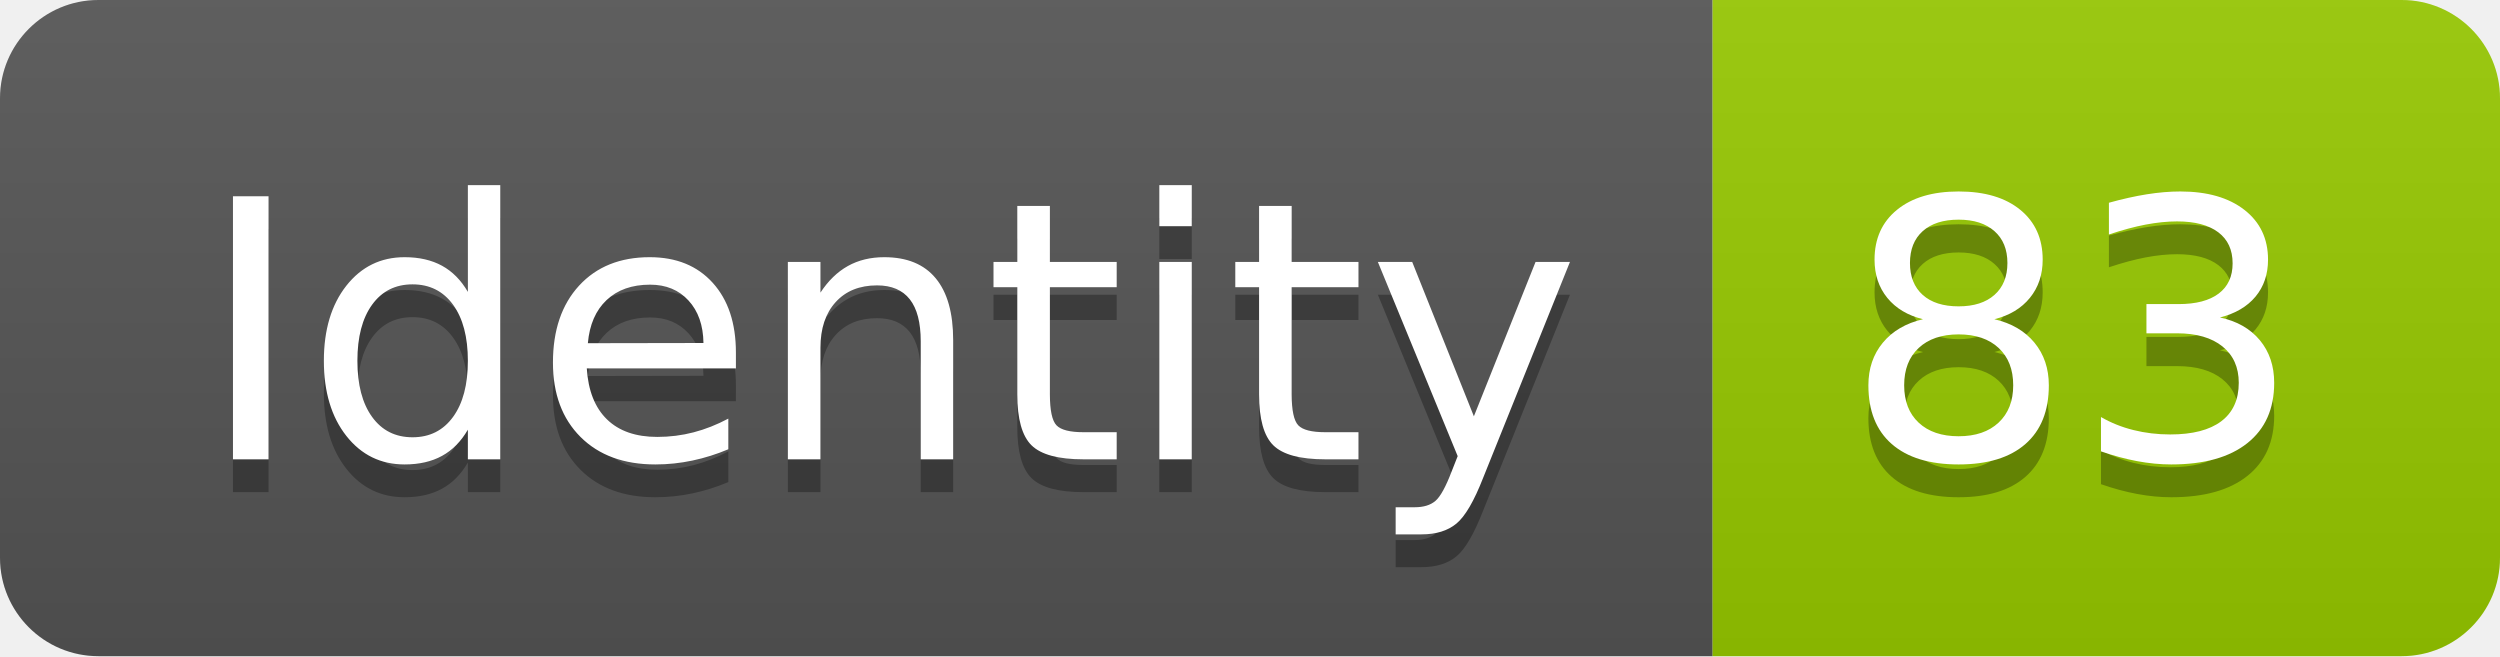
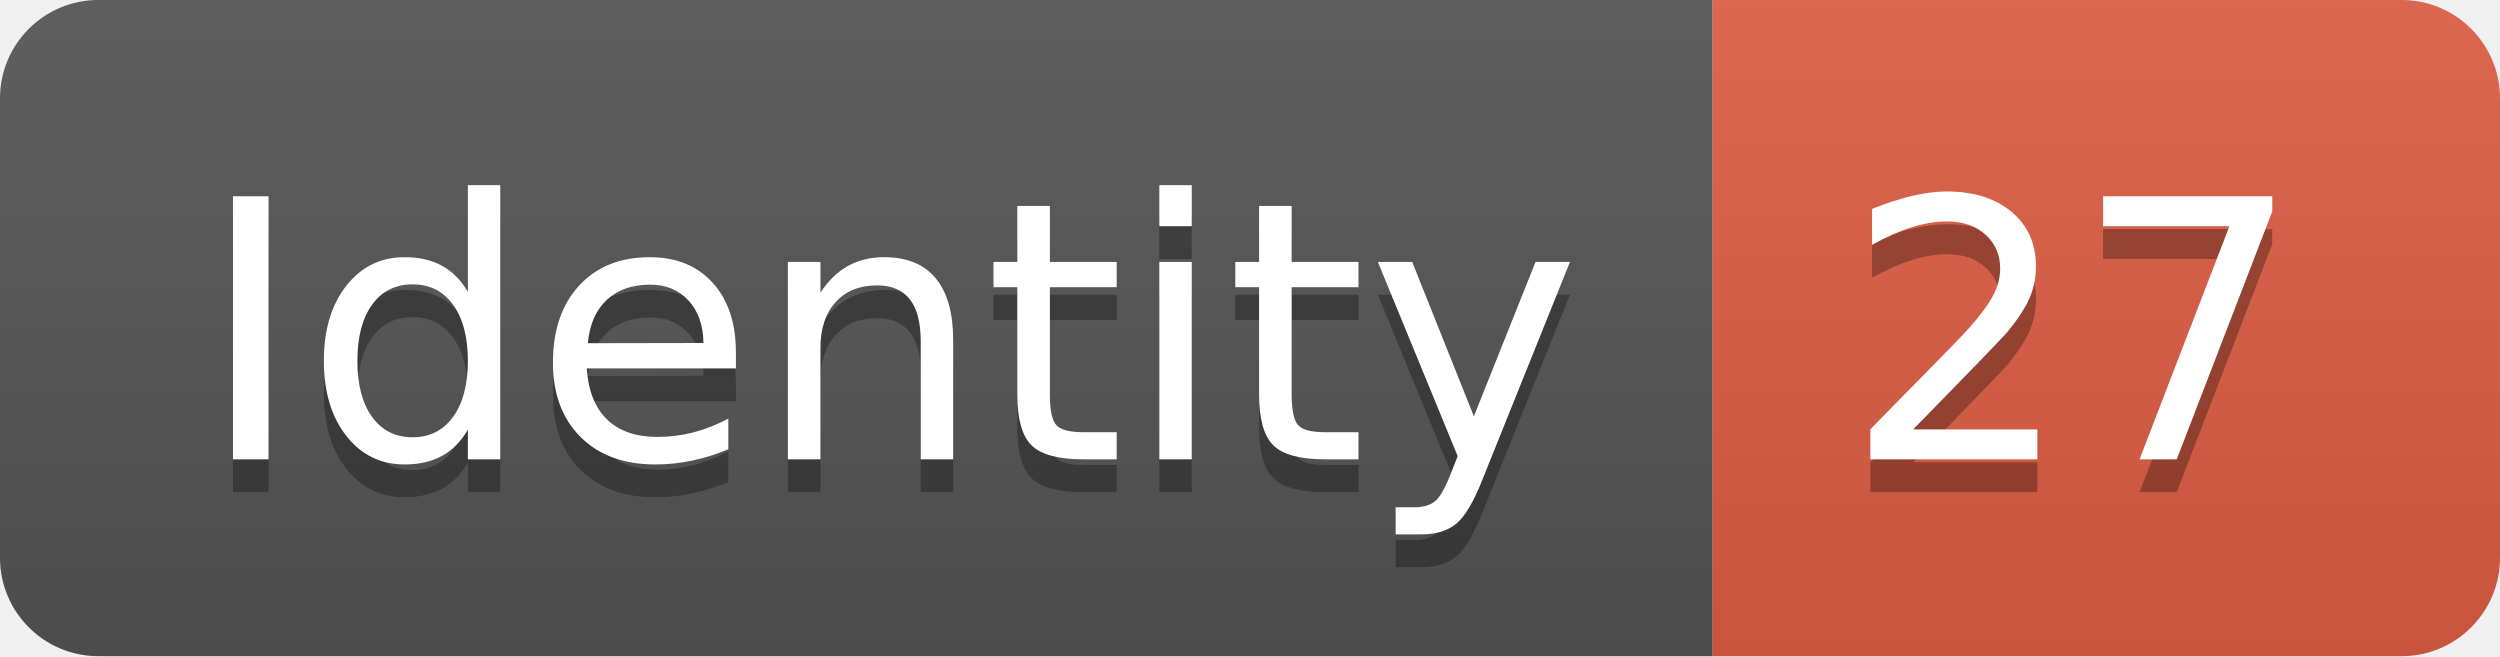
<svg xmlns="http://www.w3.org/2000/svg" width="76.2" height="20">
  <linearGradient id="smooth" x2="0" y2="100%">
    <stop offset="0" stop-color="#bbb" stop-opacity=".1" />
    <stop offset="1" stop-opacity=".1" />
  </linearGradient>
  <clipPath id="round">
    <rect width="76.2" height="20" rx="3" fill="#fff" />
  </clipPath>
  <g clip-path="url(#round)">
    <rect width="52.2" height="20" fill="#555" />
-     <rect x="52.2" width="24.0" height="20" fill="#97CA00" />
+     <rect x="52.2" width="24.0" height="20" fill="#e05d44" />
    <rect width="76.2" height="20" fill="url(#smooth)" />
  </g>
  <g fill="#fff" text-anchor="middle" font-family="DejaVu Sans,Verdana,Geneva,sans-serif" font-size="110">
    <text x="271.0" y="150" fill="#010101" fill-opacity=".3" transform="scale(0.1)" textLength="422.0" lengthAdjust="spacing">Identity</text>
    <text x="271.0" y="140" transform="scale(0.1)" textLength="422.0" lengthAdjust="spacing">Identity</text>
-     <text x="632.0" y="150" fill="#010101" fill-opacity=".3" transform="scale(0.1)" textLength="140.0" lengthAdjust="spacing">83</text>
-     <text x="632.0" y="140" transform="scale(0.1)" textLength="140.0" lengthAdjust="spacing">83</text>
+     <text x="632.0" y="150" fill="#010101" fill-opacity=".3" transform="scale(0.1)" textLength="140.0" lengthAdjust="spacing">27</text>
+     <text x="632.0" y="140" transform="scale(0.1)" textLength="140.0" lengthAdjust="spacing">27</text>
  </g>
</svg>
